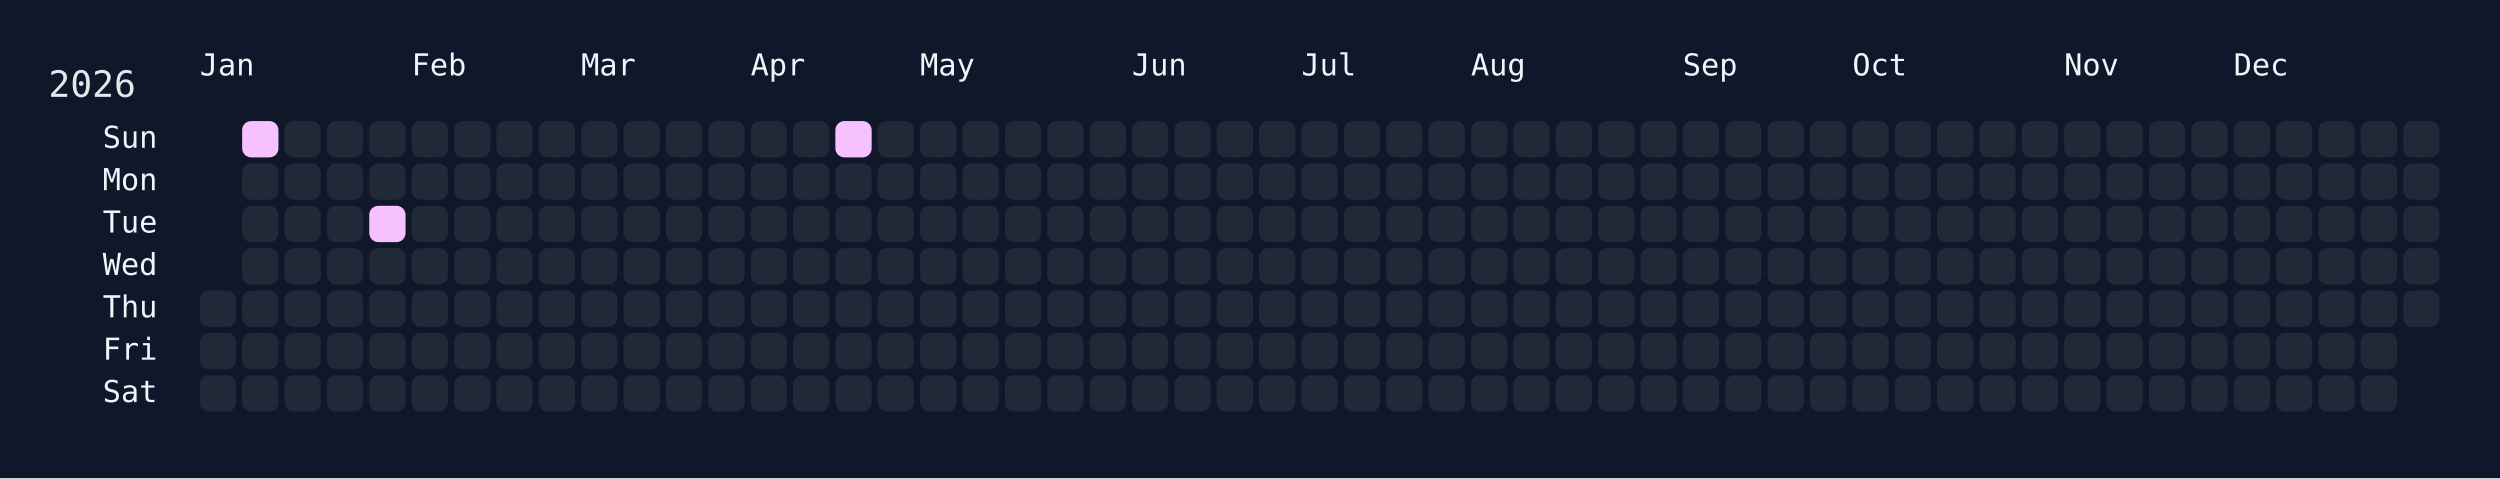
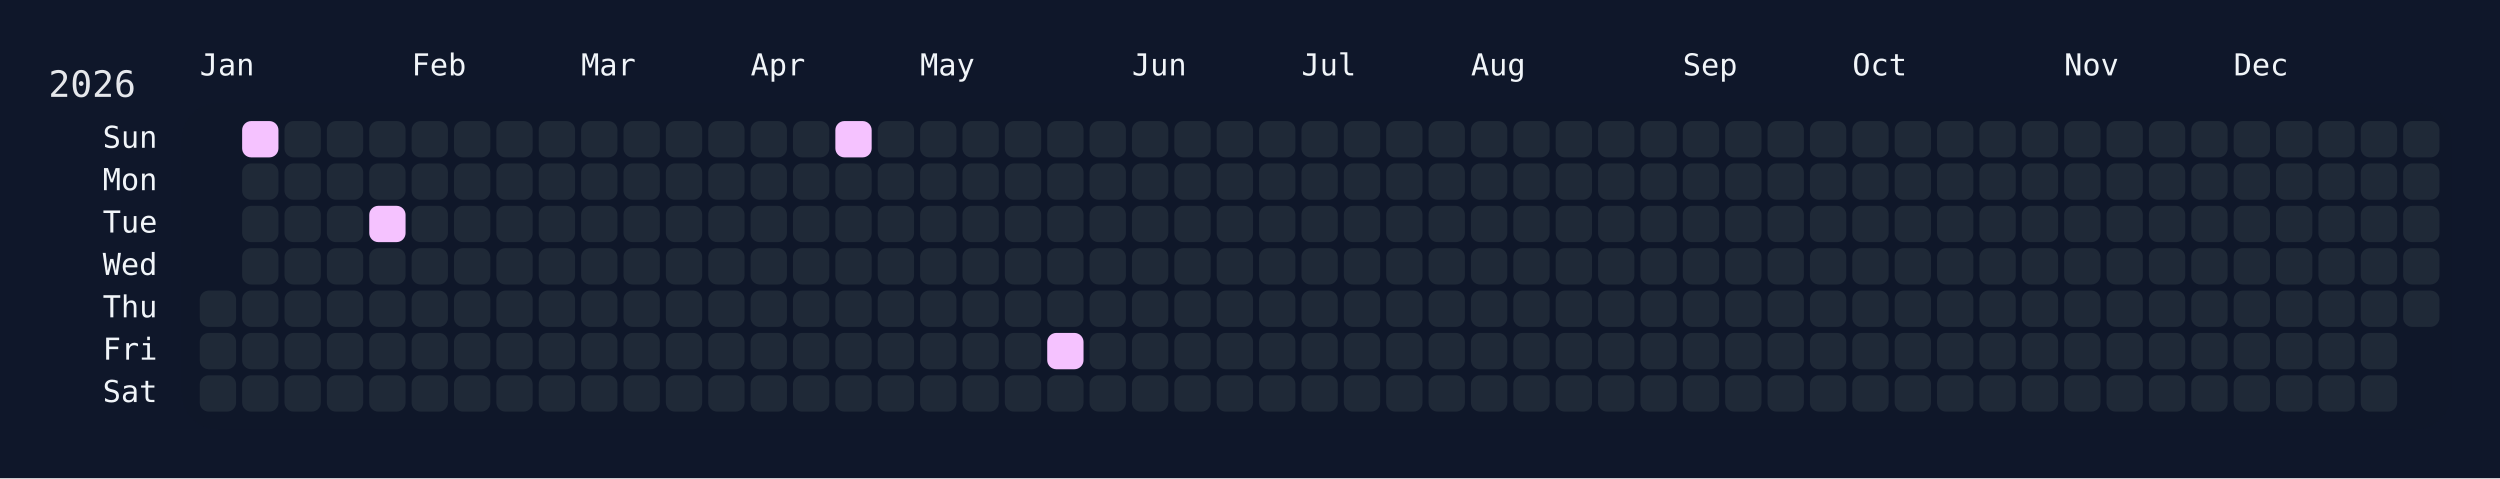
<svg xmlns="http://www.w3.org/2000/svg" width="826" height="158" viewBox="0 0 826 158">
  <rect width="826" height="158" fill="#0f172a" />
  <rect x="60" y="34" width="750" height="108" rx="12" ry="12" fill="rgba(15, 23, 42, 0.8)" />
  <text x="16" y="32" font-size="12" fill="#e5e7eb" font-family="JetBrains Mono, ui-monospace, SFMono-Regular, Menlo, Monaco, Consolas, monospace">2026</text>
  <text x="66" y="18" font-size="10" fill="#f1f5f9" font-family="JetBrains Mono, ui-monospace, SFMono-Regular, Menlo, Monaco, Consolas, monospace" dominant-baseline="hanging">Jan</text>
  <text x="136" y="18" font-size="10" fill="#f1f5f9" font-family="JetBrains Mono, ui-monospace, SFMono-Regular, Menlo, Monaco, Consolas, monospace" dominant-baseline="hanging">Feb</text>
  <text x="192" y="18" font-size="10" fill="#f1f5f9" font-family="JetBrains Mono, ui-monospace, SFMono-Regular, Menlo, Monaco, Consolas, monospace" dominant-baseline="hanging">Mar</text>
  <text x="248" y="18" font-size="10" fill="#f1f5f9" font-family="JetBrains Mono, ui-monospace, SFMono-Regular, Menlo, Monaco, Consolas, monospace" dominant-baseline="hanging">Apr</text>
  <text x="304" y="18" font-size="10" fill="#f1f5f9" font-family="JetBrains Mono, ui-monospace, SFMono-Regular, Menlo, Monaco, Consolas, monospace" dominant-baseline="hanging">May</text>
  <text x="374" y="18" font-size="10" fill="#f1f5f9" font-family="JetBrains Mono, ui-monospace, SFMono-Regular, Menlo, Monaco, Consolas, monospace" dominant-baseline="hanging">Jun</text>
  <text x="430" y="18" font-size="10" fill="#f1f5f9" font-family="JetBrains Mono, ui-monospace, SFMono-Regular, Menlo, Monaco, Consolas, monospace" dominant-baseline="hanging">Jul</text>
  <text x="486" y="18" font-size="10" fill="#f1f5f9" font-family="JetBrains Mono, ui-monospace, SFMono-Regular, Menlo, Monaco, Consolas, monospace" dominant-baseline="hanging">Aug</text>
  <text x="556" y="18" font-size="10" fill="#f1f5f9" font-family="JetBrains Mono, ui-monospace, SFMono-Regular, Menlo, Monaco, Consolas, monospace" dominant-baseline="hanging">Sep</text>
  <text x="612" y="18" font-size="10" fill="#f1f5f9" font-family="JetBrains Mono, ui-monospace, SFMono-Regular, Menlo, Monaco, Consolas, monospace" dominant-baseline="hanging">Oct</text>
  <text x="682" y="18" font-size="10" fill="#f1f5f9" font-family="JetBrains Mono, ui-monospace, SFMono-Regular, Menlo, Monaco, Consolas, monospace" dominant-baseline="hanging">Nov</text>
  <text x="738" y="18" font-size="10" fill="#f1f5f9" font-family="JetBrains Mono, ui-monospace, SFMono-Regular, Menlo, Monaco, Consolas, monospace" dominant-baseline="hanging">Dec</text>
  <text x="52" y="46.0" font-size="10" fill="#f1f5f9" font-family="JetBrains Mono, ui-monospace, SFMono-Regular, Menlo, Monaco, Consolas, monospace" text-anchor="end" dominant-baseline="middle">Sun</text>
  <text x="52" y="60.0" font-size="10" fill="#f1f5f9" font-family="JetBrains Mono, ui-monospace, SFMono-Regular, Menlo, Monaco, Consolas, monospace" text-anchor="end" dominant-baseline="middle">Mon</text>
  <text x="52" y="74.0" font-size="10" fill="#f1f5f9" font-family="JetBrains Mono, ui-monospace, SFMono-Regular, Menlo, Monaco, Consolas, monospace" text-anchor="end" dominant-baseline="middle">Tue</text>
  <text x="52" y="88.0" font-size="10" fill="#f1f5f9" font-family="JetBrains Mono, ui-monospace, SFMono-Regular, Menlo, Monaco, Consolas, monospace" text-anchor="end" dominant-baseline="middle">Wed</text>
  <text x="52" y="102.0" font-size="10" fill="#f1f5f9" font-family="JetBrains Mono, ui-monospace, SFMono-Regular, Menlo, Monaco, Consolas, monospace" text-anchor="end" dominant-baseline="middle">Thu</text>
  <text x="52" y="116.0" font-size="10" fill="#f1f5f9" font-family="JetBrains Mono, ui-monospace, SFMono-Regular, Menlo, Monaco, Consolas, monospace" text-anchor="end" dominant-baseline="middle">Fri</text>
  <text x="52" y="130.0" font-size="10" fill="#f1f5f9" font-family="JetBrains Mono, ui-monospace, SFMono-Regular, Menlo, Monaco, Consolas, monospace" text-anchor="end" dominant-baseline="middle">Sat</text>
  <g transform="translate(66,40)">
    <rect x="0" y="56" width="12" height="12" rx="3" ry="3" fill="#1f2937" data-date="2026-01-01" />
    <rect x="0" y="70" width="12" height="12" rx="3" ry="3" fill="#1f2937" data-date="2026-01-02" />
    <rect x="0" y="84" width="12" height="12" rx="3" ry="3" fill="#1f2937" data-date="2026-01-03" />
    <rect x="14" y="0" width="12" height="12" rx="3" ry="3" fill="#f5c2ff" data-date="2026-01-04" />
    <rect x="14" y="14" width="12" height="12" rx="3" ry="3" fill="#1f2937" data-date="2026-01-05" />
    <rect x="14" y="28" width="12" height="12" rx="3" ry="3" fill="#1f2937" data-date="2026-01-06" />
    <rect x="14" y="42" width="12" height="12" rx="3" ry="3" fill="#1f2937" data-date="2026-01-07" />
    <rect x="14" y="56" width="12" height="12" rx="3" ry="3" fill="#1f2937" data-date="2026-01-08" />
    <rect x="14" y="70" width="12" height="12" rx="3" ry="3" fill="#1f2937" data-date="2026-01-09" />
    <rect x="14" y="84" width="12" height="12" rx="3" ry="3" fill="#1f2937" data-date="2026-01-10" />
    <rect x="28" y="0" width="12" height="12" rx="3" ry="3" fill="#1f2937" data-date="2026-01-11" />
    <rect x="28" y="14" width="12" height="12" rx="3" ry="3" fill="#1f2937" data-date="2026-01-12" />
    <rect x="28" y="28" width="12" height="12" rx="3" ry="3" fill="#1f2937" data-date="2026-01-13" />
    <rect x="28" y="42" width="12" height="12" rx="3" ry="3" fill="#1f2937" data-date="2026-01-14" />
    <rect x="28" y="56" width="12" height="12" rx="3" ry="3" fill="#1f2937" data-date="2026-01-15" />
    <rect x="28" y="70" width="12" height="12" rx="3" ry="3" fill="#1f2937" data-date="2026-01-16" />
    <rect x="28" y="84" width="12" height="12" rx="3" ry="3" fill="#1f2937" data-date="2026-01-17" />
    <rect x="42" y="0" width="12" height="12" rx="3" ry="3" fill="#1f2937" data-date="2026-01-18" />
    <rect x="42" y="14" width="12" height="12" rx="3" ry="3" fill="#1f2937" data-date="2026-01-19" />
    <rect x="42" y="28" width="12" height="12" rx="3" ry="3" fill="#1f2937" data-date="2026-01-20" />
    <rect x="42" y="42" width="12" height="12" rx="3" ry="3" fill="#1f2937" data-date="2026-01-21" />
    <rect x="42" y="56" width="12" height="12" rx="3" ry="3" fill="#1f2937" data-date="2026-01-22" />
    <rect x="42" y="70" width="12" height="12" rx="3" ry="3" fill="#1f2937" data-date="2026-01-23" />
    <rect x="42" y="84" width="12" height="12" rx="3" ry="3" fill="#1f2937" data-date="2026-01-24" />
    <rect x="56" y="0" width="12" height="12" rx="3" ry="3" fill="#1f2937" data-date="2026-01-25" />
    <rect x="56" y="14" width="12" height="12" rx="3" ry="3" fill="#1f2937" data-date="2026-01-26" />
    <rect x="56" y="28" width="12" height="12" rx="3" ry="3" fill="#f5c2ff" data-date="2026-01-27" />
    <rect x="56" y="42" width="12" height="12" rx="3" ry="3" fill="#1f2937" data-date="2026-01-28" />
    <rect x="56" y="56" width="12" height="12" rx="3" ry="3" fill="#1f2937" data-date="2026-01-29" />
    <rect x="56" y="70" width="12" height="12" rx="3" ry="3" fill="#1f2937" data-date="2026-01-30" />
    <rect x="56" y="84" width="12" height="12" rx="3" ry="3" fill="#1f2937" data-date="2026-01-31" />
    <rect x="70" y="0" width="12" height="12" rx="3" ry="3" fill="#1f2937" data-date="2026-02-01" />
    <rect x="70" y="14" width="12" height="12" rx="3" ry="3" fill="#1f2937" data-date="2026-02-02" />
    <rect x="70" y="28" width="12" height="12" rx="3" ry="3" fill="#1f2937" data-date="2026-02-03" />
    <rect x="70" y="42" width="12" height="12" rx="3" ry="3" fill="#1f2937" data-date="2026-02-04" />
    <rect x="70" y="56" width="12" height="12" rx="3" ry="3" fill="#1f2937" data-date="2026-02-05" />
    <rect x="70" y="70" width="12" height="12" rx="3" ry="3" fill="#1f2937" data-date="2026-02-06" />
    <rect x="70" y="84" width="12" height="12" rx="3" ry="3" fill="#1f2937" data-date="2026-02-07" />
    <rect x="84" y="0" width="12" height="12" rx="3" ry="3" fill="#1f2937" data-date="2026-02-08" />
    <rect x="84" y="14" width="12" height="12" rx="3" ry="3" fill="#1f2937" data-date="2026-02-09" />
    <rect x="84" y="28" width="12" height="12" rx="3" ry="3" fill="#1f2937" data-date="2026-02-10" />
    <rect x="84" y="42" width="12" height="12" rx="3" ry="3" fill="#1f2937" data-date="2026-02-11" />
    <rect x="84" y="56" width="12" height="12" rx="3" ry="3" fill="#1f2937" data-date="2026-02-12" />
    <rect x="84" y="70" width="12" height="12" rx="3" ry="3" fill="#1f2937" data-date="2026-02-13" />
    <rect x="84" y="84" width="12" height="12" rx="3" ry="3" fill="#1f2937" data-date="2026-02-14" />
    <rect x="98" y="0" width="12" height="12" rx="3" ry="3" fill="#1f2937" data-date="2026-02-15" />
    <rect x="98" y="14" width="12" height="12" rx="3" ry="3" fill="#1f2937" data-date="2026-02-16" />
    <rect x="98" y="28" width="12" height="12" rx="3" ry="3" fill="#1f2937" data-date="2026-02-17" />
    <rect x="98" y="42" width="12" height="12" rx="3" ry="3" fill="#1f2937" data-date="2026-02-18" />
    <rect x="98" y="56" width="12" height="12" rx="3" ry="3" fill="#1f2937" data-date="2026-02-19" />
    <rect x="98" y="70" width="12" height="12" rx="3" ry="3" fill="#1f2937" data-date="2026-02-20" />
    <rect x="98" y="84" width="12" height="12" rx="3" ry="3" fill="#1f2937" data-date="2026-02-21" />
    <rect x="112" y="0" width="12" height="12" rx="3" ry="3" fill="#1f2937" data-date="2026-02-22" />
    <rect x="112" y="14" width="12" height="12" rx="3" ry="3" fill="#1f2937" data-date="2026-02-23" />
    <rect x="112" y="28" width="12" height="12" rx="3" ry="3" fill="#1f2937" data-date="2026-02-24" />
    <rect x="112" y="42" width="12" height="12" rx="3" ry="3" fill="#1f2937" data-date="2026-02-25" />
    <rect x="112" y="56" width="12" height="12" rx="3" ry="3" fill="#1f2937" data-date="2026-02-26" />
    <rect x="112" y="70" width="12" height="12" rx="3" ry="3" fill="#1f2937" data-date="2026-02-27" />
    <rect x="112" y="84" width="12" height="12" rx="3" ry="3" fill="#1f2937" data-date="2026-02-28" />
    <rect x="126" y="0" width="12" height="12" rx="3" ry="3" fill="#1f2937" data-date="2026-03-01" />
    <rect x="126" y="14" width="12" height="12" rx="3" ry="3" fill="#1f2937" data-date="2026-03-02" />
    <rect x="126" y="28" width="12" height="12" rx="3" ry="3" fill="#1f2937" data-date="2026-03-03" />
    <rect x="126" y="42" width="12" height="12" rx="3" ry="3" fill="#1f2937" data-date="2026-03-04" />
    <rect x="126" y="56" width="12" height="12" rx="3" ry="3" fill="#1f2937" data-date="2026-03-05" />
    <rect x="126" y="70" width="12" height="12" rx="3" ry="3" fill="#1f2937" data-date="2026-03-06" />
    <rect x="126" y="84" width="12" height="12" rx="3" ry="3" fill="#1f2937" data-date="2026-03-07" />
    <rect x="140" y="0" width="12" height="12" rx="3" ry="3" fill="#1f2937" data-date="2026-03-08" />
    <rect x="140" y="14" width="12" height="12" rx="3" ry="3" fill="#1f2937" data-date="2026-03-09" />
    <rect x="140" y="28" width="12" height="12" rx="3" ry="3" fill="#1f2937" data-date="2026-03-10" />
    <rect x="140" y="42" width="12" height="12" rx="3" ry="3" fill="#1f2937" data-date="2026-03-11" />
    <rect x="140" y="56" width="12" height="12" rx="3" ry="3" fill="#1f2937" data-date="2026-03-12" />
    <rect x="140" y="70" width="12" height="12" rx="3" ry="3" fill="#1f2937" data-date="2026-03-13" />
    <rect x="140" y="84" width="12" height="12" rx="3" ry="3" fill="#1f2937" data-date="2026-03-14" />
    <rect x="154" y="0" width="12" height="12" rx="3" ry="3" fill="#1f2937" data-date="2026-03-15" />
    <rect x="154" y="14" width="12" height="12" rx="3" ry="3" fill="#1f2937" data-date="2026-03-16" />
    <rect x="154" y="28" width="12" height="12" rx="3" ry="3" fill="#1f2937" data-date="2026-03-17" />
    <rect x="154" y="42" width="12" height="12" rx="3" ry="3" fill="#1f2937" data-date="2026-03-18" />
    <rect x="154" y="56" width="12" height="12" rx="3" ry="3" fill="#1f2937" data-date="2026-03-19" />
    <rect x="154" y="70" width="12" height="12" rx="3" ry="3" fill="#1f2937" data-date="2026-03-20" />
    <rect x="154" y="84" width="12" height="12" rx="3" ry="3" fill="#1f2937" data-date="2026-03-21" />
    <rect x="168" y="0" width="12" height="12" rx="3" ry="3" fill="#1f2937" data-date="2026-03-22" />
    <rect x="168" y="14" width="12" height="12" rx="3" ry="3" fill="#1f2937" data-date="2026-03-23" />
    <rect x="168" y="28" width="12" height="12" rx="3" ry="3" fill="#1f2937" data-date="2026-03-24" />
    <rect x="168" y="42" width="12" height="12" rx="3" ry="3" fill="#1f2937" data-date="2026-03-25" />
    <rect x="168" y="56" width="12" height="12" rx="3" ry="3" fill="#1f2937" data-date="2026-03-26" />
    <rect x="168" y="70" width="12" height="12" rx="3" ry="3" fill="#1f2937" data-date="2026-03-27" />
    <rect x="168" y="84" width="12" height="12" rx="3" ry="3" fill="#1f2937" data-date="2026-03-28" />
    <rect x="182" y="0" width="12" height="12" rx="3" ry="3" fill="#1f2937" data-date="2026-03-29" />
    <rect x="182" y="14" width="12" height="12" rx="3" ry="3" fill="#1f2937" data-date="2026-03-30" />
    <rect x="182" y="28" width="12" height="12" rx="3" ry="3" fill="#1f2937" data-date="2026-03-31" />
    <rect x="182" y="42" width="12" height="12" rx="3" ry="3" fill="#1f2937" data-date="2026-04-01" />
    <rect x="182" y="56" width="12" height="12" rx="3" ry="3" fill="#1f2937" data-date="2026-04-02" />
    <rect x="182" y="70" width="12" height="12" rx="3" ry="3" fill="#1f2937" data-date="2026-04-03" />
    <rect x="182" y="84" width="12" height="12" rx="3" ry="3" fill="#1f2937" data-date="2026-04-04" />
    <rect x="196" y="0" width="12" height="12" rx="3" ry="3" fill="#1f2937" data-date="2026-04-05" />
    <rect x="196" y="14" width="12" height="12" rx="3" ry="3" fill="#1f2937" data-date="2026-04-06" />
    <rect x="196" y="28" width="12" height="12" rx="3" ry="3" fill="#1f2937" data-date="2026-04-07" />
    <rect x="196" y="42" width="12" height="12" rx="3" ry="3" fill="#1f2937" data-date="2026-04-08" />
    <rect x="196" y="56" width="12" height="12" rx="3" ry="3" fill="#1f2937" data-date="2026-04-09" />
    <rect x="196" y="70" width="12" height="12" rx="3" ry="3" fill="#1f2937" data-date="2026-04-10" />
    <rect x="196" y="84" width="12" height="12" rx="3" ry="3" fill="#1f2937" data-date="2026-04-11" />
    <rect x="210" y="0" width="12" height="12" rx="3" ry="3" fill="#f5c2ff" data-date="2026-04-12" />
    <rect x="210" y="14" width="12" height="12" rx="3" ry="3" fill="#1f2937" data-date="2026-04-13" />
    <rect x="210" y="28" width="12" height="12" rx="3" ry="3" fill="#1f2937" data-date="2026-04-14" />
    <rect x="210" y="42" width="12" height="12" rx="3" ry="3" fill="#1f2937" data-date="2026-04-15" />
    <rect x="210" y="56" width="12" height="12" rx="3" ry="3" fill="#1f2937" data-date="2026-04-16" />
    <rect x="210" y="70" width="12" height="12" rx="3" ry="3" fill="#1f2937" data-date="2026-04-17" />
    <rect x="210" y="84" width="12" height="12" rx="3" ry="3" fill="#1f2937" data-date="2026-04-18" />
    <rect x="224" y="0" width="12" height="12" rx="3" ry="3" fill="#1f2937" data-date="2026-04-19" />
    <rect x="224" y="14" width="12" height="12" rx="3" ry="3" fill="#1f2937" data-date="2026-04-20" />
    <rect x="224" y="28" width="12" height="12" rx="3" ry="3" fill="#1f2937" data-date="2026-04-21" />
    <rect x="224" y="42" width="12" height="12" rx="3" ry="3" fill="#1f2937" data-date="2026-04-22" />
    <rect x="224" y="56" width="12" height="12" rx="3" ry="3" fill="#1f2937" data-date="2026-04-23" />
    <rect x="224" y="70" width="12" height="12" rx="3" ry="3" fill="#1f2937" data-date="2026-04-24" />
    <rect x="224" y="84" width="12" height="12" rx="3" ry="3" fill="#1f2937" data-date="2026-04-25" />
    <rect x="238" y="0" width="12" height="12" rx="3" ry="3" fill="#1f2937" data-date="2026-04-26" />
    <rect x="238" y="14" width="12" height="12" rx="3" ry="3" fill="#1f2937" data-date="2026-04-27" />
    <rect x="238" y="28" width="12" height="12" rx="3" ry="3" fill="#1f2937" data-date="2026-04-28" />
    <rect x="238" y="42" width="12" height="12" rx="3" ry="3" fill="#1f2937" data-date="2026-04-29" />
    <rect x="238" y="56" width="12" height="12" rx="3" ry="3" fill="#1f2937" data-date="2026-04-30" />
    <rect x="238" y="70" width="12" height="12" rx="3" ry="3" fill="#1f2937" data-date="2026-05-01" />
    <rect x="238" y="84" width="12" height="12" rx="3" ry="3" fill="#1f2937" data-date="2026-05-02" />
    <rect x="252" y="0" width="12" height="12" rx="3" ry="3" fill="#1f2937" data-date="2026-05-03" />
    <rect x="252" y="14" width="12" height="12" rx="3" ry="3" fill="#1f2937" data-date="2026-05-04" />
    <rect x="252" y="28" width="12" height="12" rx="3" ry="3" fill="#1f2937" data-date="2026-05-05" />
    <rect x="252" y="42" width="12" height="12" rx="3" ry="3" fill="#1f2937" data-date="2026-05-06" />
    <rect x="252" y="56" width="12" height="12" rx="3" ry="3" fill="#1f2937" data-date="2026-05-07" />
    <rect x="252" y="70" width="12" height="12" rx="3" ry="3" fill="#1f2937" data-date="2026-05-08" />
    <rect x="252" y="84" width="12" height="12" rx="3" ry="3" fill="#1f2937" data-date="2026-05-09" />
    <rect x="266" y="0" width="12" height="12" rx="3" ry="3" fill="#1f2937" data-date="2026-05-10" />
    <rect x="266" y="14" width="12" height="12" rx="3" ry="3" fill="#1f2937" data-date="2026-05-11" />
    <rect x="266" y="28" width="12" height="12" rx="3" ry="3" fill="#1f2937" data-date="2026-05-12" />
    <rect x="266" y="42" width="12" height="12" rx="3" ry="3" fill="#1f2937" data-date="2026-05-13" />
    <rect x="266" y="56" width="12" height="12" rx="3" ry="3" fill="#1f2937" data-date="2026-05-14" />
    <rect x="266" y="70" width="12" height="12" rx="3" ry="3" fill="#1f2937" data-date="2026-05-15" />
    <rect x="266" y="84" width="12" height="12" rx="3" ry="3" fill="#1f2937" data-date="2026-05-16" />
    <rect x="280" y="0" width="12" height="12" rx="3" ry="3" fill="#1f2937" data-date="2026-05-17" />
    <rect x="280" y="14" width="12" height="12" rx="3" ry="3" fill="#1f2937" data-date="2026-05-18" />
    <rect x="280" y="28" width="12" height="12" rx="3" ry="3" fill="#1f2937" data-date="2026-05-19" />
    <rect x="280" y="42" width="12" height="12" rx="3" ry="3" fill="#1f2937" data-date="2026-05-20" />
    <rect x="280" y="56" width="12" height="12" rx="3" ry="3" fill="#1f2937" data-date="2026-05-21" />
-     <rect x="280" y="70" width="12" height="12" rx="3" ry="3" fill="#1f2937" data-date="2026-05-22" />
+     <rect x="280" y="70" width="12" height="12" rx="3" ry="3" fill="#f5c2ff" data-date="2026-05-22" />
    <rect x="280" y="84" width="12" height="12" rx="3" ry="3" fill="#1f2937" data-date="2026-05-23" />
    <rect x="294" y="0" width="12" height="12" rx="3" ry="3" fill="#1f2937" data-date="2026-05-24" />
    <rect x="294" y="14" width="12" height="12" rx="3" ry="3" fill="#1f2937" data-date="2026-05-25" />
    <rect x="294" y="28" width="12" height="12" rx="3" ry="3" fill="#1f2937" data-date="2026-05-26" />
    <rect x="294" y="42" width="12" height="12" rx="3" ry="3" fill="#1f2937" data-date="2026-05-27" />
    <rect x="294" y="56" width="12" height="12" rx="3" ry="3" fill="#1f2937" data-date="2026-05-28" />
    <rect x="294" y="70" width="12" height="12" rx="3" ry="3" fill="#1f2937" data-date="2026-05-29" />
    <rect x="294" y="84" width="12" height="12" rx="3" ry="3" fill="#1f2937" data-date="2026-05-30" />
    <rect x="308" y="0" width="12" height="12" rx="3" ry="3" fill="#1f2937" data-date="2026-05-31" />
    <rect x="308" y="14" width="12" height="12" rx="3" ry="3" fill="#1f2937" data-date="2026-06-01" />
    <rect x="308" y="28" width="12" height="12" rx="3" ry="3" fill="#1f2937" data-date="2026-06-02" />
    <rect x="308" y="42" width="12" height="12" rx="3" ry="3" fill="#1f2937" data-date="2026-06-03" />
    <rect x="308" y="56" width="12" height="12" rx="3" ry="3" fill="#1f2937" data-date="2026-06-04" />
    <rect x="308" y="70" width="12" height="12" rx="3" ry="3" fill="#1f2937" data-date="2026-06-05" />
    <rect x="308" y="84" width="12" height="12" rx="3" ry="3" fill="#1f2937" data-date="2026-06-06" />
    <rect x="322" y="0" width="12" height="12" rx="3" ry="3" fill="#1f2937" data-date="2026-06-07" />
    <rect x="322" y="14" width="12" height="12" rx="3" ry="3" fill="#1f2937" data-date="2026-06-08" />
    <rect x="322" y="28" width="12" height="12" rx="3" ry="3" fill="#1f2937" data-date="2026-06-09" />
    <rect x="322" y="42" width="12" height="12" rx="3" ry="3" fill="#1f2937" data-date="2026-06-10" />
    <rect x="322" y="56" width="12" height="12" rx="3" ry="3" fill="#1f2937" data-date="2026-06-11" />
    <rect x="322" y="70" width="12" height="12" rx="3" ry="3" fill="#1f2937" data-date="2026-06-12" />
    <rect x="322" y="84" width="12" height="12" rx="3" ry="3" fill="#1f2937" data-date="2026-06-13" />
    <rect x="336" y="0" width="12" height="12" rx="3" ry="3" fill="#1f2937" data-date="2026-06-14" />
    <rect x="336" y="14" width="12" height="12" rx="3" ry="3" fill="#1f2937" data-date="2026-06-15" />
    <rect x="336" y="28" width="12" height="12" rx="3" ry="3" fill="#1f2937" data-date="2026-06-16" />
    <rect x="336" y="42" width="12" height="12" rx="3" ry="3" fill="#1f2937" data-date="2026-06-17" />
    <rect x="336" y="56" width="12" height="12" rx="3" ry="3" fill="#1f2937" data-date="2026-06-18" />
    <rect x="336" y="70" width="12" height="12" rx="3" ry="3" fill="#1f2937" data-date="2026-06-19" />
    <rect x="336" y="84" width="12" height="12" rx="3" ry="3" fill="#1f2937" data-date="2026-06-20" />
    <rect x="350" y="0" width="12" height="12" rx="3" ry="3" fill="#1f2937" data-date="2026-06-21" />
    <rect x="350" y="14" width="12" height="12" rx="3" ry="3" fill="#1f2937" data-date="2026-06-22" />
    <rect x="350" y="28" width="12" height="12" rx="3" ry="3" fill="#1f2937" data-date="2026-06-23" />
    <rect x="350" y="42" width="12" height="12" rx="3" ry="3" fill="#1f2937" data-date="2026-06-24" />
    <rect x="350" y="56" width="12" height="12" rx="3" ry="3" fill="#1f2937" data-date="2026-06-25" />
    <rect x="350" y="70" width="12" height="12" rx="3" ry="3" fill="#1f2937" data-date="2026-06-26" />
    <rect x="350" y="84" width="12" height="12" rx="3" ry="3" fill="#1f2937" data-date="2026-06-27" />
    <rect x="364" y="0" width="12" height="12" rx="3" ry="3" fill="#1f2937" data-date="2026-06-28" />
    <rect x="364" y="14" width="12" height="12" rx="3" ry="3" fill="#1f2937" data-date="2026-06-29" />
    <rect x="364" y="28" width="12" height="12" rx="3" ry="3" fill="#1f2937" data-date="2026-06-30" />
    <rect x="364" y="42" width="12" height="12" rx="3" ry="3" fill="#1f2937" data-date="2026-07-01" />
    <rect x="364" y="56" width="12" height="12" rx="3" ry="3" fill="#1f2937" data-date="2026-07-02" />
    <rect x="364" y="70" width="12" height="12" rx="3" ry="3" fill="#1f2937" data-date="2026-07-03" />
    <rect x="364" y="84" width="12" height="12" rx="3" ry="3" fill="#1f2937" data-date="2026-07-04" />
    <rect x="378" y="0" width="12" height="12" rx="3" ry="3" fill="#1f2937" data-date="2026-07-05" />
    <rect x="378" y="14" width="12" height="12" rx="3" ry="3" fill="#1f2937" data-date="2026-07-06" />
    <rect x="378" y="28" width="12" height="12" rx="3" ry="3" fill="#1f2937" data-date="2026-07-07" />
    <rect x="378" y="42" width="12" height="12" rx="3" ry="3" fill="#1f2937" data-date="2026-07-08" />
    <rect x="378" y="56" width="12" height="12" rx="3" ry="3" fill="#1f2937" data-date="2026-07-09" />
    <rect x="378" y="70" width="12" height="12" rx="3" ry="3" fill="#1f2937" data-date="2026-07-10" />
    <rect x="378" y="84" width="12" height="12" rx="3" ry="3" fill="#1f2937" data-date="2026-07-11" />
    <rect x="392" y="0" width="12" height="12" rx="3" ry="3" fill="#1f2937" data-date="2026-07-12" />
    <rect x="392" y="14" width="12" height="12" rx="3" ry="3" fill="#1f2937" data-date="2026-07-13" />
    <rect x="392" y="28" width="12" height="12" rx="3" ry="3" fill="#1f2937" data-date="2026-07-14" />
    <rect x="392" y="42" width="12" height="12" rx="3" ry="3" fill="#1f2937" data-date="2026-07-15" />
    <rect x="392" y="56" width="12" height="12" rx="3" ry="3" fill="#1f2937" data-date="2026-07-16" />
    <rect x="392" y="70" width="12" height="12" rx="3" ry="3" fill="#1f2937" data-date="2026-07-17" />
    <rect x="392" y="84" width="12" height="12" rx="3" ry="3" fill="#1f2937" data-date="2026-07-18" />
    <rect x="406" y="0" width="12" height="12" rx="3" ry="3" fill="#1f2937" data-date="2026-07-19" />
    <rect x="406" y="14" width="12" height="12" rx="3" ry="3" fill="#1f2937" data-date="2026-07-20" />
    <rect x="406" y="28" width="12" height="12" rx="3" ry="3" fill="#1f2937" data-date="2026-07-21" />
    <rect x="406" y="42" width="12" height="12" rx="3" ry="3" fill="#1f2937" data-date="2026-07-22" />
    <rect x="406" y="56" width="12" height="12" rx="3" ry="3" fill="#1f2937" data-date="2026-07-23" />
    <rect x="406" y="70" width="12" height="12" rx="3" ry="3" fill="#1f2937" data-date="2026-07-24" />
    <rect x="406" y="84" width="12" height="12" rx="3" ry="3" fill="#1f2937" data-date="2026-07-25" />
    <rect x="420" y="0" width="12" height="12" rx="3" ry="3" fill="#1f2937" data-date="2026-07-26" />
    <rect x="420" y="14" width="12" height="12" rx="3" ry="3" fill="#1f2937" data-date="2026-07-27" />
    <rect x="420" y="28" width="12" height="12" rx="3" ry="3" fill="#1f2937" data-date="2026-07-28" />
    <rect x="420" y="42" width="12" height="12" rx="3" ry="3" fill="#1f2937" data-date="2026-07-29" />
    <rect x="420" y="56" width="12" height="12" rx="3" ry="3" fill="#1f2937" data-date="2026-07-30" />
    <rect x="420" y="70" width="12" height="12" rx="3" ry="3" fill="#1f2937" data-date="2026-07-31" />
    <rect x="420" y="84" width="12" height="12" rx="3" ry="3" fill="#1f2937" data-date="2026-08-01" />
    <rect x="434" y="0" width="12" height="12" rx="3" ry="3" fill="#1f2937" data-date="2026-08-02" />
    <rect x="434" y="14" width="12" height="12" rx="3" ry="3" fill="#1f2937" data-date="2026-08-03" />
    <rect x="434" y="28" width="12" height="12" rx="3" ry="3" fill="#1f2937" data-date="2026-08-04" />
    <rect x="434" y="42" width="12" height="12" rx="3" ry="3" fill="#1f2937" data-date="2026-08-05" />
    <rect x="434" y="56" width="12" height="12" rx="3" ry="3" fill="#1f2937" data-date="2026-08-06" />
    <rect x="434" y="70" width="12" height="12" rx="3" ry="3" fill="#1f2937" data-date="2026-08-07" />
    <rect x="434" y="84" width="12" height="12" rx="3" ry="3" fill="#1f2937" data-date="2026-08-08" />
    <rect x="448" y="0" width="12" height="12" rx="3" ry="3" fill="#1f2937" data-date="2026-08-09" />
    <rect x="448" y="14" width="12" height="12" rx="3" ry="3" fill="#1f2937" data-date="2026-08-10" />
    <rect x="448" y="28" width="12" height="12" rx="3" ry="3" fill="#1f2937" data-date="2026-08-11" />
    <rect x="448" y="42" width="12" height="12" rx="3" ry="3" fill="#1f2937" data-date="2026-08-12" />
    <rect x="448" y="56" width="12" height="12" rx="3" ry="3" fill="#1f2937" data-date="2026-08-13" />
    <rect x="448" y="70" width="12" height="12" rx="3" ry="3" fill="#1f2937" data-date="2026-08-14" />
    <rect x="448" y="84" width="12" height="12" rx="3" ry="3" fill="#1f2937" data-date="2026-08-15" />
    <rect x="462" y="0" width="12" height="12" rx="3" ry="3" fill="#1f2937" data-date="2026-08-16" />
    <rect x="462" y="14" width="12" height="12" rx="3" ry="3" fill="#1f2937" data-date="2026-08-17" />
    <rect x="462" y="28" width="12" height="12" rx="3" ry="3" fill="#1f2937" data-date="2026-08-18" />
    <rect x="462" y="42" width="12" height="12" rx="3" ry="3" fill="#1f2937" data-date="2026-08-19" />
    <rect x="462" y="56" width="12" height="12" rx="3" ry="3" fill="#1f2937" data-date="2026-08-20" />
    <rect x="462" y="70" width="12" height="12" rx="3" ry="3" fill="#1f2937" data-date="2026-08-21" />
    <rect x="462" y="84" width="12" height="12" rx="3" ry="3" fill="#1f2937" data-date="2026-08-22" />
    <rect x="476" y="0" width="12" height="12" rx="3" ry="3" fill="#1f2937" data-date="2026-08-23" />
    <rect x="476" y="14" width="12" height="12" rx="3" ry="3" fill="#1f2937" data-date="2026-08-24" />
    <rect x="476" y="28" width="12" height="12" rx="3" ry="3" fill="#1f2937" data-date="2026-08-25" />
    <rect x="476" y="42" width="12" height="12" rx="3" ry="3" fill="#1f2937" data-date="2026-08-26" />
    <rect x="476" y="56" width="12" height="12" rx="3" ry="3" fill="#1f2937" data-date="2026-08-27" />
    <rect x="476" y="70" width="12" height="12" rx="3" ry="3" fill="#1f2937" data-date="2026-08-28" />
    <rect x="476" y="84" width="12" height="12" rx="3" ry="3" fill="#1f2937" data-date="2026-08-29" />
    <rect x="490" y="0" width="12" height="12" rx="3" ry="3" fill="#1f2937" data-date="2026-08-30" />
    <rect x="490" y="14" width="12" height="12" rx="3" ry="3" fill="#1f2937" data-date="2026-08-31" />
    <rect x="490" y="28" width="12" height="12" rx="3" ry="3" fill="#1f2937" data-date="2026-09-01" />
    <rect x="490" y="42" width="12" height="12" rx="3" ry="3" fill="#1f2937" data-date="2026-09-02" />
    <rect x="490" y="56" width="12" height="12" rx="3" ry="3" fill="#1f2937" data-date="2026-09-03" />
    <rect x="490" y="70" width="12" height="12" rx="3" ry="3" fill="#1f2937" data-date="2026-09-04" />
    <rect x="490" y="84" width="12" height="12" rx="3" ry="3" fill="#1f2937" data-date="2026-09-05" />
    <rect x="504" y="0" width="12" height="12" rx="3" ry="3" fill="#1f2937" data-date="2026-09-06" />
    <rect x="504" y="14" width="12" height="12" rx="3" ry="3" fill="#1f2937" data-date="2026-09-07" />
    <rect x="504" y="28" width="12" height="12" rx="3" ry="3" fill="#1f2937" data-date="2026-09-08" />
    <rect x="504" y="42" width="12" height="12" rx="3" ry="3" fill="#1f2937" data-date="2026-09-09" />
    <rect x="504" y="56" width="12" height="12" rx="3" ry="3" fill="#1f2937" data-date="2026-09-10" />
    <rect x="504" y="70" width="12" height="12" rx="3" ry="3" fill="#1f2937" data-date="2026-09-11" />
    <rect x="504" y="84" width="12" height="12" rx="3" ry="3" fill="#1f2937" data-date="2026-09-12" />
    <rect x="518" y="0" width="12" height="12" rx="3" ry="3" fill="#1f2937" data-date="2026-09-13" />
    <rect x="518" y="14" width="12" height="12" rx="3" ry="3" fill="#1f2937" data-date="2026-09-14" />
    <rect x="518" y="28" width="12" height="12" rx="3" ry="3" fill="#1f2937" data-date="2026-09-15" />
    <rect x="518" y="42" width="12" height="12" rx="3" ry="3" fill="#1f2937" data-date="2026-09-16" />
    <rect x="518" y="56" width="12" height="12" rx="3" ry="3" fill="#1f2937" data-date="2026-09-17" />
    <rect x="518" y="70" width="12" height="12" rx="3" ry="3" fill="#1f2937" data-date="2026-09-18" />
    <rect x="518" y="84" width="12" height="12" rx="3" ry="3" fill="#1f2937" data-date="2026-09-19" />
    <rect x="532" y="0" width="12" height="12" rx="3" ry="3" fill="#1f2937" data-date="2026-09-20" />
    <rect x="532" y="14" width="12" height="12" rx="3" ry="3" fill="#1f2937" data-date="2026-09-21" />
    <rect x="532" y="28" width="12" height="12" rx="3" ry="3" fill="#1f2937" data-date="2026-09-22" />
    <rect x="532" y="42" width="12" height="12" rx="3" ry="3" fill="#1f2937" data-date="2026-09-23" />
    <rect x="532" y="56" width="12" height="12" rx="3" ry="3" fill="#1f2937" data-date="2026-09-24" />
    <rect x="532" y="70" width="12" height="12" rx="3" ry="3" fill="#1f2937" data-date="2026-09-25" />
    <rect x="532" y="84" width="12" height="12" rx="3" ry="3" fill="#1f2937" data-date="2026-09-26" />
    <rect x="546" y="0" width="12" height="12" rx="3" ry="3" fill="#1f2937" data-date="2026-09-27" />
    <rect x="546" y="14" width="12" height="12" rx="3" ry="3" fill="#1f2937" data-date="2026-09-28" />
    <rect x="546" y="28" width="12" height="12" rx="3" ry="3" fill="#1f2937" data-date="2026-09-29" />
    <rect x="546" y="42" width="12" height="12" rx="3" ry="3" fill="#1f2937" data-date="2026-09-30" />
    <rect x="546" y="56" width="12" height="12" rx="3" ry="3" fill="#1f2937" data-date="2026-10-01" />
    <rect x="546" y="70" width="12" height="12" rx="3" ry="3" fill="#1f2937" data-date="2026-10-02" />
    <rect x="546" y="84" width="12" height="12" rx="3" ry="3" fill="#1f2937" data-date="2026-10-03" />
    <rect x="560" y="0" width="12" height="12" rx="3" ry="3" fill="#1f2937" data-date="2026-10-04" />
    <rect x="560" y="14" width="12" height="12" rx="3" ry="3" fill="#1f2937" data-date="2026-10-05" />
    <rect x="560" y="28" width="12" height="12" rx="3" ry="3" fill="#1f2937" data-date="2026-10-06" />
    <rect x="560" y="42" width="12" height="12" rx="3" ry="3" fill="#1f2937" data-date="2026-10-07" />
    <rect x="560" y="56" width="12" height="12" rx="3" ry="3" fill="#1f2937" data-date="2026-10-08" />
    <rect x="560" y="70" width="12" height="12" rx="3" ry="3" fill="#1f2937" data-date="2026-10-09" />
    <rect x="560" y="84" width="12" height="12" rx="3" ry="3" fill="#1f2937" data-date="2026-10-10" />
    <rect x="574" y="0" width="12" height="12" rx="3" ry="3" fill="#1f2937" data-date="2026-10-11" />
    <rect x="574" y="14" width="12" height="12" rx="3" ry="3" fill="#1f2937" data-date="2026-10-12" />
    <rect x="574" y="28" width="12" height="12" rx="3" ry="3" fill="#1f2937" data-date="2026-10-13" />
    <rect x="574" y="42" width="12" height="12" rx="3" ry="3" fill="#1f2937" data-date="2026-10-14" />
    <rect x="574" y="56" width="12" height="12" rx="3" ry="3" fill="#1f2937" data-date="2026-10-15" />
    <rect x="574" y="70" width="12" height="12" rx="3" ry="3" fill="#1f2937" data-date="2026-10-16" />
    <rect x="574" y="84" width="12" height="12" rx="3" ry="3" fill="#1f2937" data-date="2026-10-17" />
    <rect x="588" y="0" width="12" height="12" rx="3" ry="3" fill="#1f2937" data-date="2026-10-18" />
    <rect x="588" y="14" width="12" height="12" rx="3" ry="3" fill="#1f2937" data-date="2026-10-19" />
    <rect x="588" y="28" width="12" height="12" rx="3" ry="3" fill="#1f2937" data-date="2026-10-20" />
    <rect x="588" y="42" width="12" height="12" rx="3" ry="3" fill="#1f2937" data-date="2026-10-21" />
    <rect x="588" y="56" width="12" height="12" rx="3" ry="3" fill="#1f2937" data-date="2026-10-22" />
    <rect x="588" y="70" width="12" height="12" rx="3" ry="3" fill="#1f2937" data-date="2026-10-23" />
    <rect x="588" y="84" width="12" height="12" rx="3" ry="3" fill="#1f2937" data-date="2026-10-24" />
    <rect x="602" y="0" width="12" height="12" rx="3" ry="3" fill="#1f2937" data-date="2026-10-25" />
    <rect x="602" y="14" width="12" height="12" rx="3" ry="3" fill="#1f2937" data-date="2026-10-26" />
    <rect x="602" y="28" width="12" height="12" rx="3" ry="3" fill="#1f2937" data-date="2026-10-27" />
    <rect x="602" y="42" width="12" height="12" rx="3" ry="3" fill="#1f2937" data-date="2026-10-28" />
    <rect x="602" y="56" width="12" height="12" rx="3" ry="3" fill="#1f2937" data-date="2026-10-29" />
    <rect x="602" y="70" width="12" height="12" rx="3" ry="3" fill="#1f2937" data-date="2026-10-30" />
    <rect x="602" y="84" width="12" height="12" rx="3" ry="3" fill="#1f2937" data-date="2026-10-31" />
    <rect x="616" y="0" width="12" height="12" rx="3" ry="3" fill="#1f2937" data-date="2026-11-01" />
    <rect x="616" y="14" width="12" height="12" rx="3" ry="3" fill="#1f2937" data-date="2026-11-02" />
    <rect x="616" y="28" width="12" height="12" rx="3" ry="3" fill="#1f2937" data-date="2026-11-03" />
    <rect x="616" y="42" width="12" height="12" rx="3" ry="3" fill="#1f2937" data-date="2026-11-04" />
    <rect x="616" y="56" width="12" height="12" rx="3" ry="3" fill="#1f2937" data-date="2026-11-05" />
    <rect x="616" y="70" width="12" height="12" rx="3" ry="3" fill="#1f2937" data-date="2026-11-06" />
    <rect x="616" y="84" width="12" height="12" rx="3" ry="3" fill="#1f2937" data-date="2026-11-07" />
    <rect x="630" y="0" width="12" height="12" rx="3" ry="3" fill="#1f2937" data-date="2026-11-08" />
    <rect x="630" y="14" width="12" height="12" rx="3" ry="3" fill="#1f2937" data-date="2026-11-09" />
    <rect x="630" y="28" width="12" height="12" rx="3" ry="3" fill="#1f2937" data-date="2026-11-10" />
    <rect x="630" y="42" width="12" height="12" rx="3" ry="3" fill="#1f2937" data-date="2026-11-11" />
    <rect x="630" y="56" width="12" height="12" rx="3" ry="3" fill="#1f2937" data-date="2026-11-12" />
    <rect x="630" y="70" width="12" height="12" rx="3" ry="3" fill="#1f2937" data-date="2026-11-13" />
    <rect x="630" y="84" width="12" height="12" rx="3" ry="3" fill="#1f2937" data-date="2026-11-14" />
    <rect x="644" y="0" width="12" height="12" rx="3" ry="3" fill="#1f2937" data-date="2026-11-15" />
    <rect x="644" y="14" width="12" height="12" rx="3" ry="3" fill="#1f2937" data-date="2026-11-16" />
    <rect x="644" y="28" width="12" height="12" rx="3" ry="3" fill="#1f2937" data-date="2026-11-17" />
    <rect x="644" y="42" width="12" height="12" rx="3" ry="3" fill="#1f2937" data-date="2026-11-18" />
    <rect x="644" y="56" width="12" height="12" rx="3" ry="3" fill="#1f2937" data-date="2026-11-19" />
    <rect x="644" y="70" width="12" height="12" rx="3" ry="3" fill="#1f2937" data-date="2026-11-20" />
    <rect x="644" y="84" width="12" height="12" rx="3" ry="3" fill="#1f2937" data-date="2026-11-21" />
    <rect x="658" y="0" width="12" height="12" rx="3" ry="3" fill="#1f2937" data-date="2026-11-22" />
    <rect x="658" y="14" width="12" height="12" rx="3" ry="3" fill="#1f2937" data-date="2026-11-23" />
    <rect x="658" y="28" width="12" height="12" rx="3" ry="3" fill="#1f2937" data-date="2026-11-24" />
    <rect x="658" y="42" width="12" height="12" rx="3" ry="3" fill="#1f2937" data-date="2026-11-25" />
    <rect x="658" y="56" width="12" height="12" rx="3" ry="3" fill="#1f2937" data-date="2026-11-26" />
    <rect x="658" y="70" width="12" height="12" rx="3" ry="3" fill="#1f2937" data-date="2026-11-27" />
    <rect x="658" y="84" width="12" height="12" rx="3" ry="3" fill="#1f2937" data-date="2026-11-28" />
    <rect x="672" y="0" width="12" height="12" rx="3" ry="3" fill="#1f2937" data-date="2026-11-29" />
    <rect x="672" y="14" width="12" height="12" rx="3" ry="3" fill="#1f2937" data-date="2026-11-30" />
    <rect x="672" y="28" width="12" height="12" rx="3" ry="3" fill="#1f2937" data-date="2026-12-01" />
    <rect x="672" y="42" width="12" height="12" rx="3" ry="3" fill="#1f2937" data-date="2026-12-02" />
    <rect x="672" y="56" width="12" height="12" rx="3" ry="3" fill="#1f2937" data-date="2026-12-03" />
    <rect x="672" y="70" width="12" height="12" rx="3" ry="3" fill="#1f2937" data-date="2026-12-04" />
    <rect x="672" y="84" width="12" height="12" rx="3" ry="3" fill="#1f2937" data-date="2026-12-05" />
    <rect x="686" y="0" width="12" height="12" rx="3" ry="3" fill="#1f2937" data-date="2026-12-06" />
    <rect x="686" y="14" width="12" height="12" rx="3" ry="3" fill="#1f2937" data-date="2026-12-07" />
    <rect x="686" y="28" width="12" height="12" rx="3" ry="3" fill="#1f2937" data-date="2026-12-08" />
    <rect x="686" y="42" width="12" height="12" rx="3" ry="3" fill="#1f2937" data-date="2026-12-09" />
    <rect x="686" y="56" width="12" height="12" rx="3" ry="3" fill="#1f2937" data-date="2026-12-10" />
    <rect x="686" y="70" width="12" height="12" rx="3" ry="3" fill="#1f2937" data-date="2026-12-11" />
    <rect x="686" y="84" width="12" height="12" rx="3" ry="3" fill="#1f2937" data-date="2026-12-12" />
    <rect x="700" y="0" width="12" height="12" rx="3" ry="3" fill="#1f2937" data-date="2026-12-13" />
    <rect x="700" y="14" width="12" height="12" rx="3" ry="3" fill="#1f2937" data-date="2026-12-14" />
    <rect x="700" y="28" width="12" height="12" rx="3" ry="3" fill="#1f2937" data-date="2026-12-15" />
    <rect x="700" y="42" width="12" height="12" rx="3" ry="3" fill="#1f2937" data-date="2026-12-16" />
    <rect x="700" y="56" width="12" height="12" rx="3" ry="3" fill="#1f2937" data-date="2026-12-17" />
    <rect x="700" y="70" width="12" height="12" rx="3" ry="3" fill="#1f2937" data-date="2026-12-18" />
    <rect x="700" y="84" width="12" height="12" rx="3" ry="3" fill="#1f2937" data-date="2026-12-19" />
    <rect x="714" y="0" width="12" height="12" rx="3" ry="3" fill="#1f2937" data-date="2026-12-20" />
    <rect x="714" y="14" width="12" height="12" rx="3" ry="3" fill="#1f2937" data-date="2026-12-21" />
    <rect x="714" y="28" width="12" height="12" rx="3" ry="3" fill="#1f2937" data-date="2026-12-22" />
    <rect x="714" y="42" width="12" height="12" rx="3" ry="3" fill="#1f2937" data-date="2026-12-23" />
    <rect x="714" y="56" width="12" height="12" rx="3" ry="3" fill="#1f2937" data-date="2026-12-24" />
    <rect x="714" y="70" width="12" height="12" rx="3" ry="3" fill="#1f2937" data-date="2026-12-25" />
    <rect x="714" y="84" width="12" height="12" rx="3" ry="3" fill="#1f2937" data-date="2026-12-26" />
    <rect x="728" y="0" width="12" height="12" rx="3" ry="3" fill="#1f2937" data-date="2026-12-27" />
    <rect x="728" y="14" width="12" height="12" rx="3" ry="3" fill="#1f2937" data-date="2026-12-28" />
    <rect x="728" y="28" width="12" height="12" rx="3" ry="3" fill="#1f2937" data-date="2026-12-29" />
    <rect x="728" y="42" width="12" height="12" rx="3" ry="3" fill="#1f2937" data-date="2026-12-30" />
    <rect x="728" y="56" width="12" height="12" rx="3" ry="3" fill="#1f2937" data-date="2026-12-31" />
  </g>
</svg>
